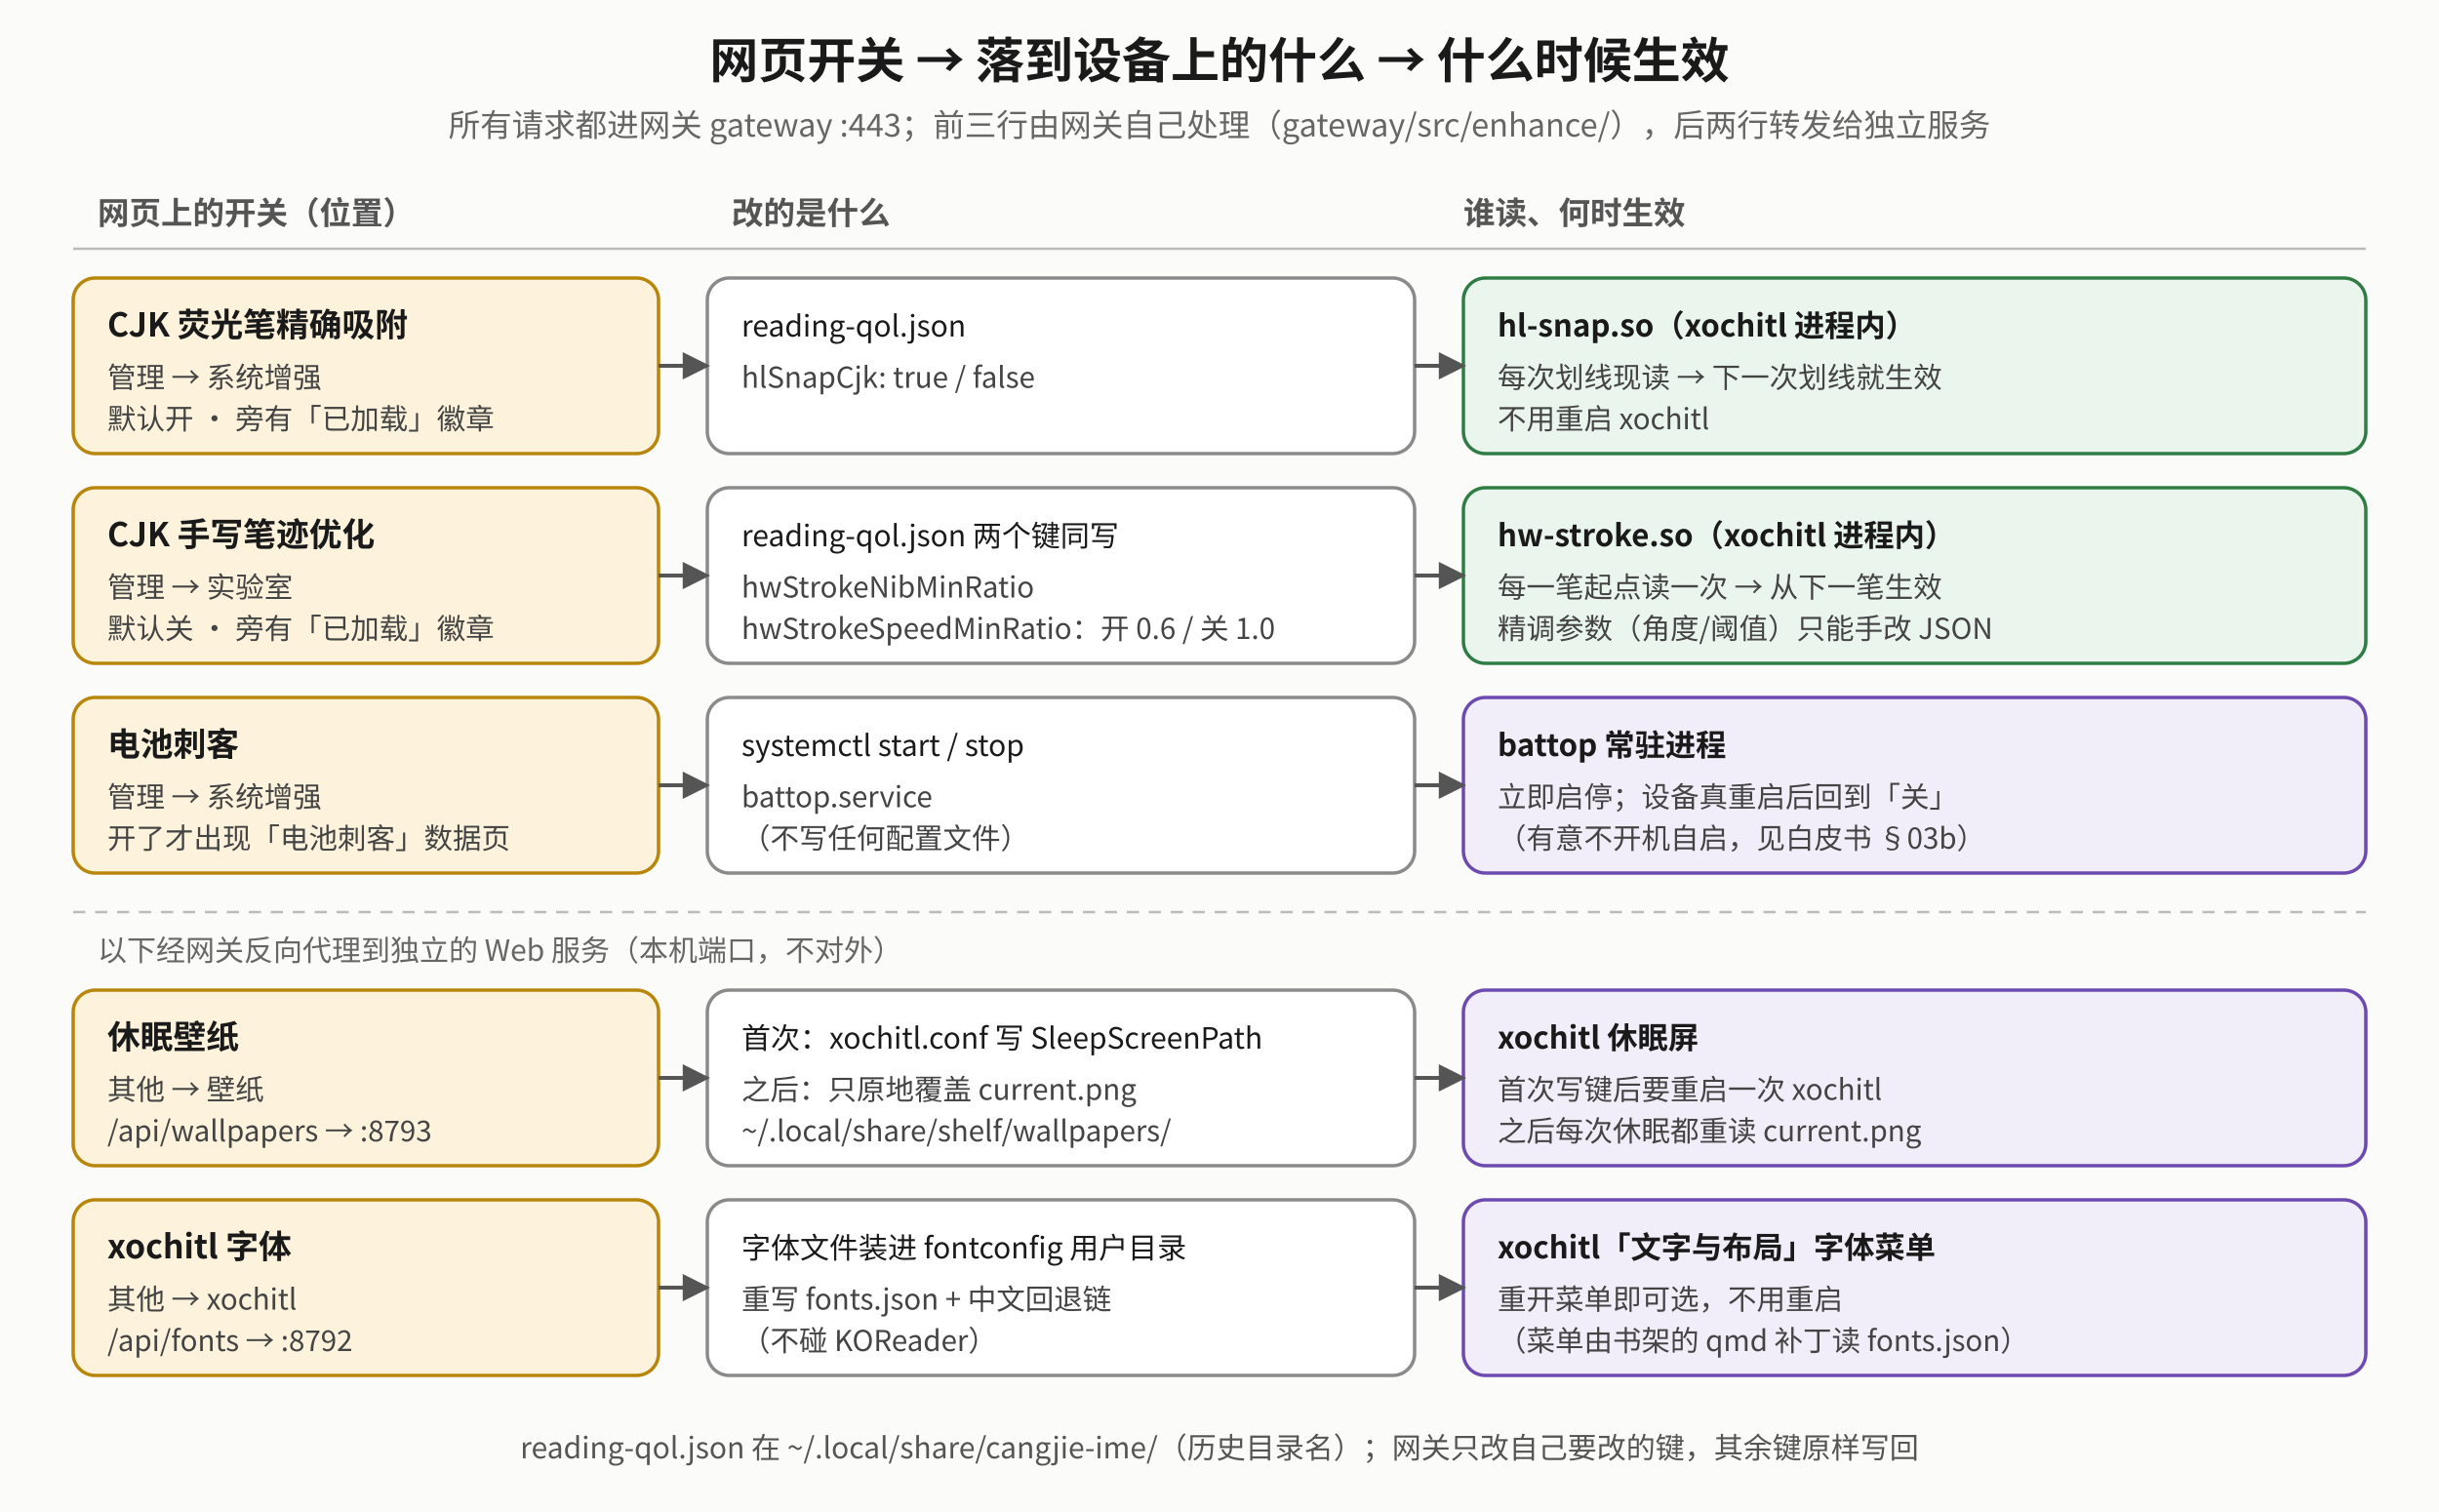
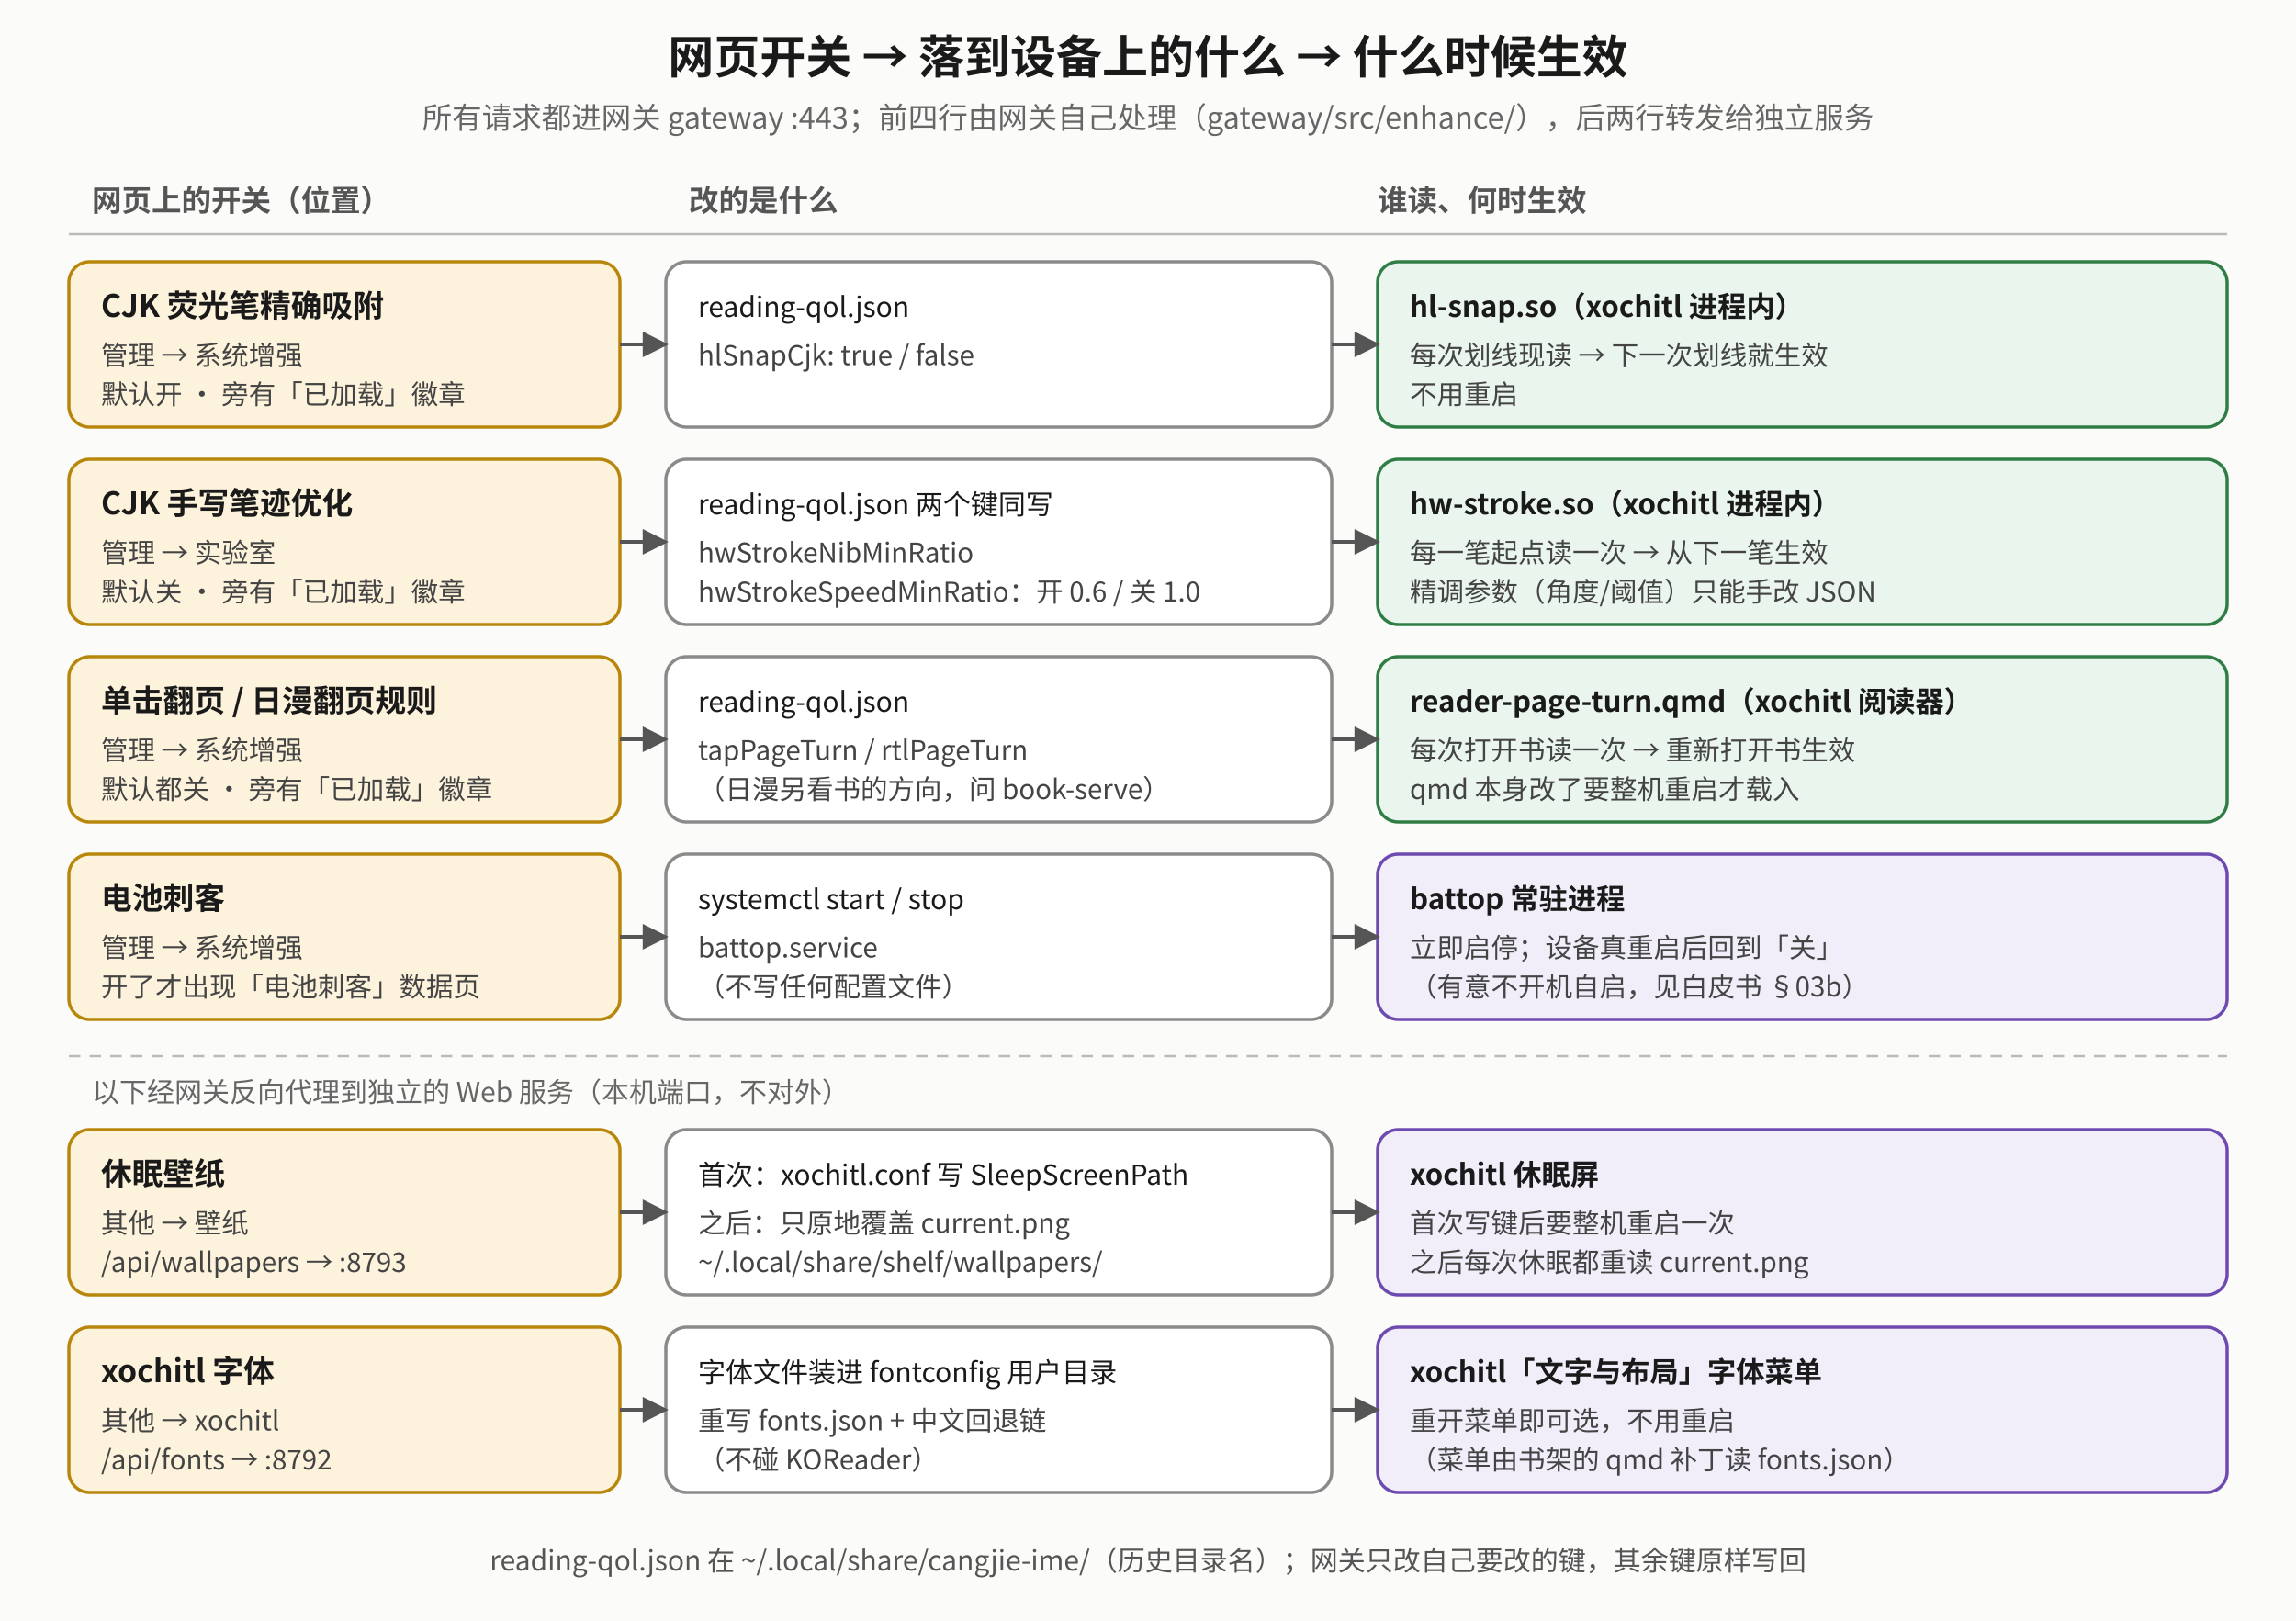
- <svg xmlns="http://www.w3.org/2000/svg" viewBox="0 0 1000 620" font-family="Noto Sans CJK SC, sans-serif">
+ <svg xmlns="http://www.w3.org/2000/svg" viewBox="0 0 1000 706" font-family="Noto Sans CJK SC, sans-serif">
  <defs>
    <marker id="sw-m" viewBox="0 0 10 10" refX="9" refY="5" markerWidth="7" markerHeight="7" orient="auto-start-reverse">
      <path d="M0,0 L10,5 L0,10 z" fill="#555" />
    </marker>
  </defs>
-   <rect x="0" y="0" width="1000" height="620" fill="#fbfbfa" />
+   <rect x="0" y="0" width="1000" height="706" fill="#fbfbfa" />
  <text x="500" y="32" text-anchor="middle" font-size="20" font-weight="bold" fill="#1a1a1a">网页开关 → 落到设备上的什么 → 什么时候生效</text>
-   <text x="500" y="56" text-anchor="middle" font-size="13" fill="#666">所有请求都进网关 gateway :443；前三行由网关自己处理（gateway/src/enhance/），后两行转发给独立服务</text>
+   <text x="500" y="56" text-anchor="middle" font-size="13" fill="#666">所有请求都进网关 gateway :443；前四行由网关自己处理（gateway/src/enhance/），后两行转发给独立服务</text>
  <text x="40" y="92" font-size="13" font-weight="bold" fill="#555">网页上的开关（位置）</text>
  <text x="300" y="92" font-size="13" font-weight="bold" fill="#555">改的是什么</text>
  <text x="600" y="92" font-size="13" font-weight="bold" fill="#555">谁读、何时生效</text>
  <line x1="30" y1="102" x2="970" y2="102" stroke="#bbb" stroke-width="1" />
  <rect x="30" y="114" width="240" height="72" rx="9" fill="#fdf3dc" stroke="#b8860b" stroke-width="1.4" />
  <text x="44" y="138" font-size="13.5" font-weight="bold" fill="#1a1a1a">CJK 荧光笔精确吸附</text>
  <text x="44" y="159" font-size="11.8" fill="#444">管理 → 系统增强</text>
  <text x="44" y="176" font-size="11.8" fill="#444">默认开 · 旁有「已加载」徽章</text>
  <rect x="290" y="114" width="290" height="72" rx="9" fill="#ffffff" stroke="#8a8a8a" stroke-width="1.4" />
  <text x="304" y="138" font-size="12" fill="#1a1a1a">reading-qol.json</text>
  <text x="304" y="159" font-size="11.8" fill="#444">hlSnapCjk: true / false</text>
  <rect x="600" y="114" width="370" height="72" rx="9" fill="#eaf5ee" stroke="#2f7d45" stroke-width="1.4" />
  <text x="614" y="138" font-size="12.5" font-weight="bold" fill="#1a1a1a">hl-snap.so（xochitl 进程内）</text>
  <text x="614" y="159" font-size="11.8" fill="#444">每次划线现读 → 下一次划线就生效</text>
-   <text x="614" y="176" font-size="11.8" fill="#444">不用重启 xochitl</text>
+   <text x="614" y="176" font-size="11.8" fill="#444">不用重启</text>
  <polyline points="270,150 290,150" fill="none" stroke="#555" stroke-width="1.6" marker-end="url(#sw-m)" />
  <polyline points="580,150 600,150" fill="none" stroke="#555" stroke-width="1.6" marker-end="url(#sw-m)" />
  <rect x="30" y="200" width="240" height="72" rx="9" fill="#fdf3dc" stroke="#b8860b" stroke-width="1.4" />
  <text x="44" y="224" font-size="13.5" font-weight="bold" fill="#1a1a1a">CJK 手写笔迹优化</text>
  <text x="44" y="245" font-size="11.8" fill="#444">管理 → 实验室</text>
  <text x="44" y="262" font-size="11.8" fill="#444">默认关 · 旁有「已加载」徽章</text>
  <rect x="290" y="200" width="290" height="72" rx="9" fill="#ffffff" stroke="#8a8a8a" stroke-width="1.4" />
  <text x="304" y="224" font-size="12" fill="#1a1a1a">reading-qol.json 两个键同写</text>
  <text x="304" y="245" font-size="11.8" fill="#444">hwStrokeNibMinRatio</text>
  <text x="304" y="262" font-size="11.8" fill="#444">hwStrokeSpeedMinRatio：开 0.6 / 关 1.0</text>
  <rect x="600" y="200" width="370" height="72" rx="9" fill="#eaf5ee" stroke="#2f7d45" stroke-width="1.4" />
  <text x="614" y="224" font-size="12.5" font-weight="bold" fill="#1a1a1a">hw-stroke.so（xochitl 进程内）</text>
  <text x="614" y="245" font-size="11.8" fill="#444">每一笔起点读一次 → 从下一笔生效</text>
  <text x="614" y="262" font-size="11.8" fill="#444">精调参数（角度/阈值）只能手改 JSON</text>
  <polyline points="270,236 290,236" fill="none" stroke="#555" stroke-width="1.6" marker-end="url(#sw-m)" />
  <polyline points="580,236 600,236" fill="none" stroke="#555" stroke-width="1.6" marker-end="url(#sw-m)" />
  <rect x="30" y="286" width="240" height="72" rx="9" fill="#fdf3dc" stroke="#b8860b" stroke-width="1.4" />
-   <text x="44" y="310" font-size="13.5" font-weight="bold" fill="#1a1a1a">电池刺客</text>
+   <text x="44" y="310" font-size="13.5" font-weight="bold" fill="#1a1a1a">单击翻页 / 日漫翻页规则</text>
  <text x="44" y="331" font-size="11.8" fill="#444">管理 → 系统增强</text>
-   <text x="44" y="348" font-size="11.8" fill="#444">开了才出现「电池刺客」数据页</text>
+   <text x="44" y="348" font-size="11.8" fill="#444">默认都关 · 旁有「已加载」徽章</text>
  <rect x="290" y="286" width="290" height="72" rx="9" fill="#ffffff" stroke="#8a8a8a" stroke-width="1.4" />
-   <text x="304" y="310" font-size="12" fill="#1a1a1a">systemctl start / stop</text>
-   <text x="304" y="331" font-size="11.8" fill="#444">battop.service</text>
-   <text x="304" y="348" font-size="11.8" fill="#444">（不写任何配置文件）</text>
-   <rect x="600" y="286" width="370" height="72" rx="9" fill="#f1edf9" stroke="#6d4ab0" stroke-width="1.4" />
-   <text x="614" y="310" font-size="12.5" font-weight="bold" fill="#1a1a1a">battop 常驻进程</text>
-   <text x="614" y="331" font-size="11.8" fill="#444">立即启停；设备真重启后回到「关」</text>
-   <text x="614" y="348" font-size="11.8" fill="#444">（有意不开机自启，见白皮书 §03b）</text>
+   <text x="304" y="310" font-size="12" fill="#1a1a1a">reading-qol.json</text>
+   <text x="304" y="331" font-size="11.8" fill="#444">tapPageTurn / rtlPageTurn</text>
+   <text x="304" y="348" font-size="11.8" fill="#444">（日漫另看书的方向，问 book-serve）</text>
+   <rect x="600" y="286" width="370" height="72" rx="9" fill="#eaf5ee" stroke="#2f7d45" stroke-width="1.4" />
+   <text x="614" y="310" font-size="12.5" font-weight="bold" fill="#1a1a1a">reader-page-turn.qmd（xochitl 阅读器）</text>
+   <text x="614" y="331" font-size="11.8" fill="#444">每次打开书读一次 → 重新打开书生效</text>
+   <text x="614" y="348" font-size="11.8" fill="#444">qmd 本身改了要整机重启才载入</text>
  <polyline points="270,322 290,322" fill="none" stroke="#555" stroke-width="1.6" marker-end="url(#sw-m)" />
  <polyline points="580,322 600,322" fill="none" stroke="#555" stroke-width="1.6" marker-end="url(#sw-m)" />
-   <line x1="30" y1="374" x2="970" y2="374" stroke="#bbb" stroke-width="1" stroke-dasharray="5 4" />
-   <text x="40" y="394" font-size="12" fill="#666">以下经网关反向代理到独立的 Web 服务（本机端口，不对外）</text>
-   <rect x="30" y="406" width="240" height="72" rx="9" fill="#fdf3dc" stroke="#b8860b" stroke-width="1.4" />
-   <text x="44" y="430" font-size="13.5" font-weight="bold" fill="#1a1a1a">休眠壁纸</text>
-   <text x="44" y="451" font-size="11.8" fill="#444">其他 → 壁纸</text>
-   <text x="44" y="468" font-size="11.8" fill="#444">/api/wallpapers → :8793</text>
-   <rect x="290" y="406" width="290" height="72" rx="9" fill="#ffffff" stroke="#8a8a8a" stroke-width="1.4" />
-   <text x="304" y="430" font-size="12" fill="#1a1a1a">首次：xochitl.conf 写 SleepScreenPath</text>
-   <text x="304" y="451" font-size="11.8" fill="#444">之后：只原地覆盖 current.png</text>
-   <text x="304" y="468" font-size="11.8" fill="#444">~/.local/share/shelf/wallpapers/</text>
-   <rect x="600" y="406" width="370" height="72" rx="9" fill="#f1edf9" stroke="#6d4ab0" stroke-width="1.4" />
-   <text x="614" y="430" font-size="12.5" font-weight="bold" fill="#1a1a1a">xochitl 休眠屏</text>
-   <text x="614" y="451" font-size="11.8" fill="#444">首次写键后要重启一次 xochitl</text>
-   <text x="614" y="468" font-size="11.8" fill="#444">之后每次休眠都重读 current.png</text>
-   <polyline points="270,442 290,442" fill="none" stroke="#555" stroke-width="1.6" marker-end="url(#sw-m)" />
-   <polyline points="580,442 600,442" fill="none" stroke="#555" stroke-width="1.6" marker-end="url(#sw-m)" />
+   <rect x="30" y="372" width="240" height="72" rx="9" fill="#fdf3dc" stroke="#b8860b" stroke-width="1.4" />
+   <text x="44" y="396" font-size="13.5" font-weight="bold" fill="#1a1a1a">电池刺客</text>
+   <text x="44" y="417" font-size="11.8" fill="#444">管理 → 系统增强</text>
+   <text x="44" y="434" font-size="11.8" fill="#444">开了才出现「电池刺客」数据页</text>
+   <rect x="290" y="372" width="290" height="72" rx="9" fill="#ffffff" stroke="#8a8a8a" stroke-width="1.4" />
+   <text x="304" y="396" font-size="12" fill="#1a1a1a">systemctl start / stop</text>
+   <text x="304" y="417" font-size="11.8" fill="#444">battop.service</text>
+   <text x="304" y="434" font-size="11.8" fill="#444">（不写任何配置文件）</text>
+   <rect x="600" y="372" width="370" height="72" rx="9" fill="#f1edf9" stroke="#6d4ab0" stroke-width="1.4" />
+   <text x="614" y="396" font-size="12.5" font-weight="bold" fill="#1a1a1a">battop 常驻进程</text>
+   <text x="614" y="417" font-size="11.8" fill="#444">立即启停；设备真重启后回到「关」</text>
+   <text x="614" y="434" font-size="11.8" fill="#444">（有意不开机自启，见白皮书 §03b）</text>
+   <polyline points="270,408 290,408" fill="none" stroke="#555" stroke-width="1.6" marker-end="url(#sw-m)" />
+   <polyline points="580,408 600,408" fill="none" stroke="#555" stroke-width="1.6" marker-end="url(#sw-m)" />
+   <line x1="30" y1="460" x2="970" y2="460" stroke="#bbb" stroke-width="1" stroke-dasharray="5 4" />
+   <text x="40" y="480" font-size="12" fill="#666">以下经网关反向代理到独立的 Web 服务（本机端口，不对外）</text>
  <rect x="30" y="492" width="240" height="72" rx="9" fill="#fdf3dc" stroke="#b8860b" stroke-width="1.4" />
-   <text x="44" y="516" font-size="13.5" font-weight="bold" fill="#1a1a1a">xochitl 字体</text>
-   <text x="44" y="537" font-size="11.8" fill="#444">其他 → xochitl</text>
-   <text x="44" y="554" font-size="11.8" fill="#444">/api/fonts → :8792</text>
+   <text x="44" y="516" font-size="13.5" font-weight="bold" fill="#1a1a1a">休眠壁纸</text>
+   <text x="44" y="537" font-size="11.8" fill="#444">其他 → 壁纸</text>
+   <text x="44" y="554" font-size="11.8" fill="#444">/api/wallpapers → :8793</text>
  <rect x="290" y="492" width="290" height="72" rx="9" fill="#ffffff" stroke="#8a8a8a" stroke-width="1.4" />
-   <text x="304" y="516" font-size="12" fill="#1a1a1a">字体文件装进 fontconfig 用户目录</text>
-   <text x="304" y="537" font-size="11.8" fill="#444">重写 fonts.json + 中文回退链</text>
-   <text x="304" y="554" font-size="11.8" fill="#444">（不碰 KOReader）</text>
+   <text x="304" y="516" font-size="12" fill="#1a1a1a">首次：xochitl.conf 写 SleepScreenPath</text>
+   <text x="304" y="537" font-size="11.8" fill="#444">之后：只原地覆盖 current.png</text>
+   <text x="304" y="554" font-size="11.8" fill="#444">~/.local/share/shelf/wallpapers/</text>
  <rect x="600" y="492" width="370" height="72" rx="9" fill="#f1edf9" stroke="#6d4ab0" stroke-width="1.4" />
-   <text x="614" y="516" font-size="12.5" font-weight="bold" fill="#1a1a1a">xochitl「文字与布局」字体菜单</text>
-   <text x="614" y="537" font-size="11.8" fill="#444">重开菜单即可选，不用重启</text>
-   <text x="614" y="554" font-size="11.8" fill="#444">（菜单由书架的 qmd 补丁读 fonts.json）</text>
+   <text x="614" y="516" font-size="12.5" font-weight="bold" fill="#1a1a1a">xochitl 休眠屏</text>
+   <text x="614" y="537" font-size="11.8" fill="#444">首次写键后要整机重启一次</text>
+   <text x="614" y="554" font-size="11.8" fill="#444">之后每次休眠都重读 current.png</text>
  <polyline points="270,528 290,528" fill="none" stroke="#555" stroke-width="1.6" marker-end="url(#sw-m)" />
  <polyline points="580,528 600,528" fill="none" stroke="#555" stroke-width="1.6" marker-end="url(#sw-m)" />
-   <text x="500" y="598" text-anchor="middle" font-size="12" fill="#555">reading-qol.json 在 ~/.local/share/cangjie-ime/（历史目录名）；网关只改自己要改的键，其余键原样写回</text>
+   <rect x="30" y="578" width="240" height="72" rx="9" fill="#fdf3dc" stroke="#b8860b" stroke-width="1.4" />
+   <text x="44" y="602" font-size="13.5" font-weight="bold" fill="#1a1a1a">xochitl 字体</text>
+   <text x="44" y="623" font-size="11.8" fill="#444">其他 → xochitl</text>
+   <text x="44" y="640" font-size="11.8" fill="#444">/api/fonts → :8792</text>
+   <rect x="290" y="578" width="290" height="72" rx="9" fill="#ffffff" stroke="#8a8a8a" stroke-width="1.4" />
+   <text x="304" y="602" font-size="12" fill="#1a1a1a">字体文件装进 fontconfig 用户目录</text>
+   <text x="304" y="623" font-size="11.8" fill="#444">重写 fonts.json + 中文回退链</text>
+   <text x="304" y="640" font-size="11.8" fill="#444">（不碰 KOReader）</text>
+   <rect x="600" y="578" width="370" height="72" rx="9" fill="#f1edf9" stroke="#6d4ab0" stroke-width="1.4" />
+   <text x="614" y="602" font-size="12.5" font-weight="bold" fill="#1a1a1a">xochitl「文字与布局」字体菜单</text>
+   <text x="614" y="623" font-size="11.8" fill="#444">重开菜单即可选，不用重启</text>
+   <text x="614" y="640" font-size="11.8" fill="#444">（菜单由书架的 qmd 补丁读 fonts.json）</text>
+   <polyline points="270,614 290,614" fill="none" stroke="#555" stroke-width="1.6" marker-end="url(#sw-m)" />
+   <polyline points="580,614 600,614" fill="none" stroke="#555" stroke-width="1.6" marker-end="url(#sw-m)" />
+   <text x="500" y="684" text-anchor="middle" font-size="12" fill="#555">reading-qol.json 在 ~/.local/share/cangjie-ime/（历史目录名）；网关只改自己要改的键，其余键原样写回</text>
</svg>
